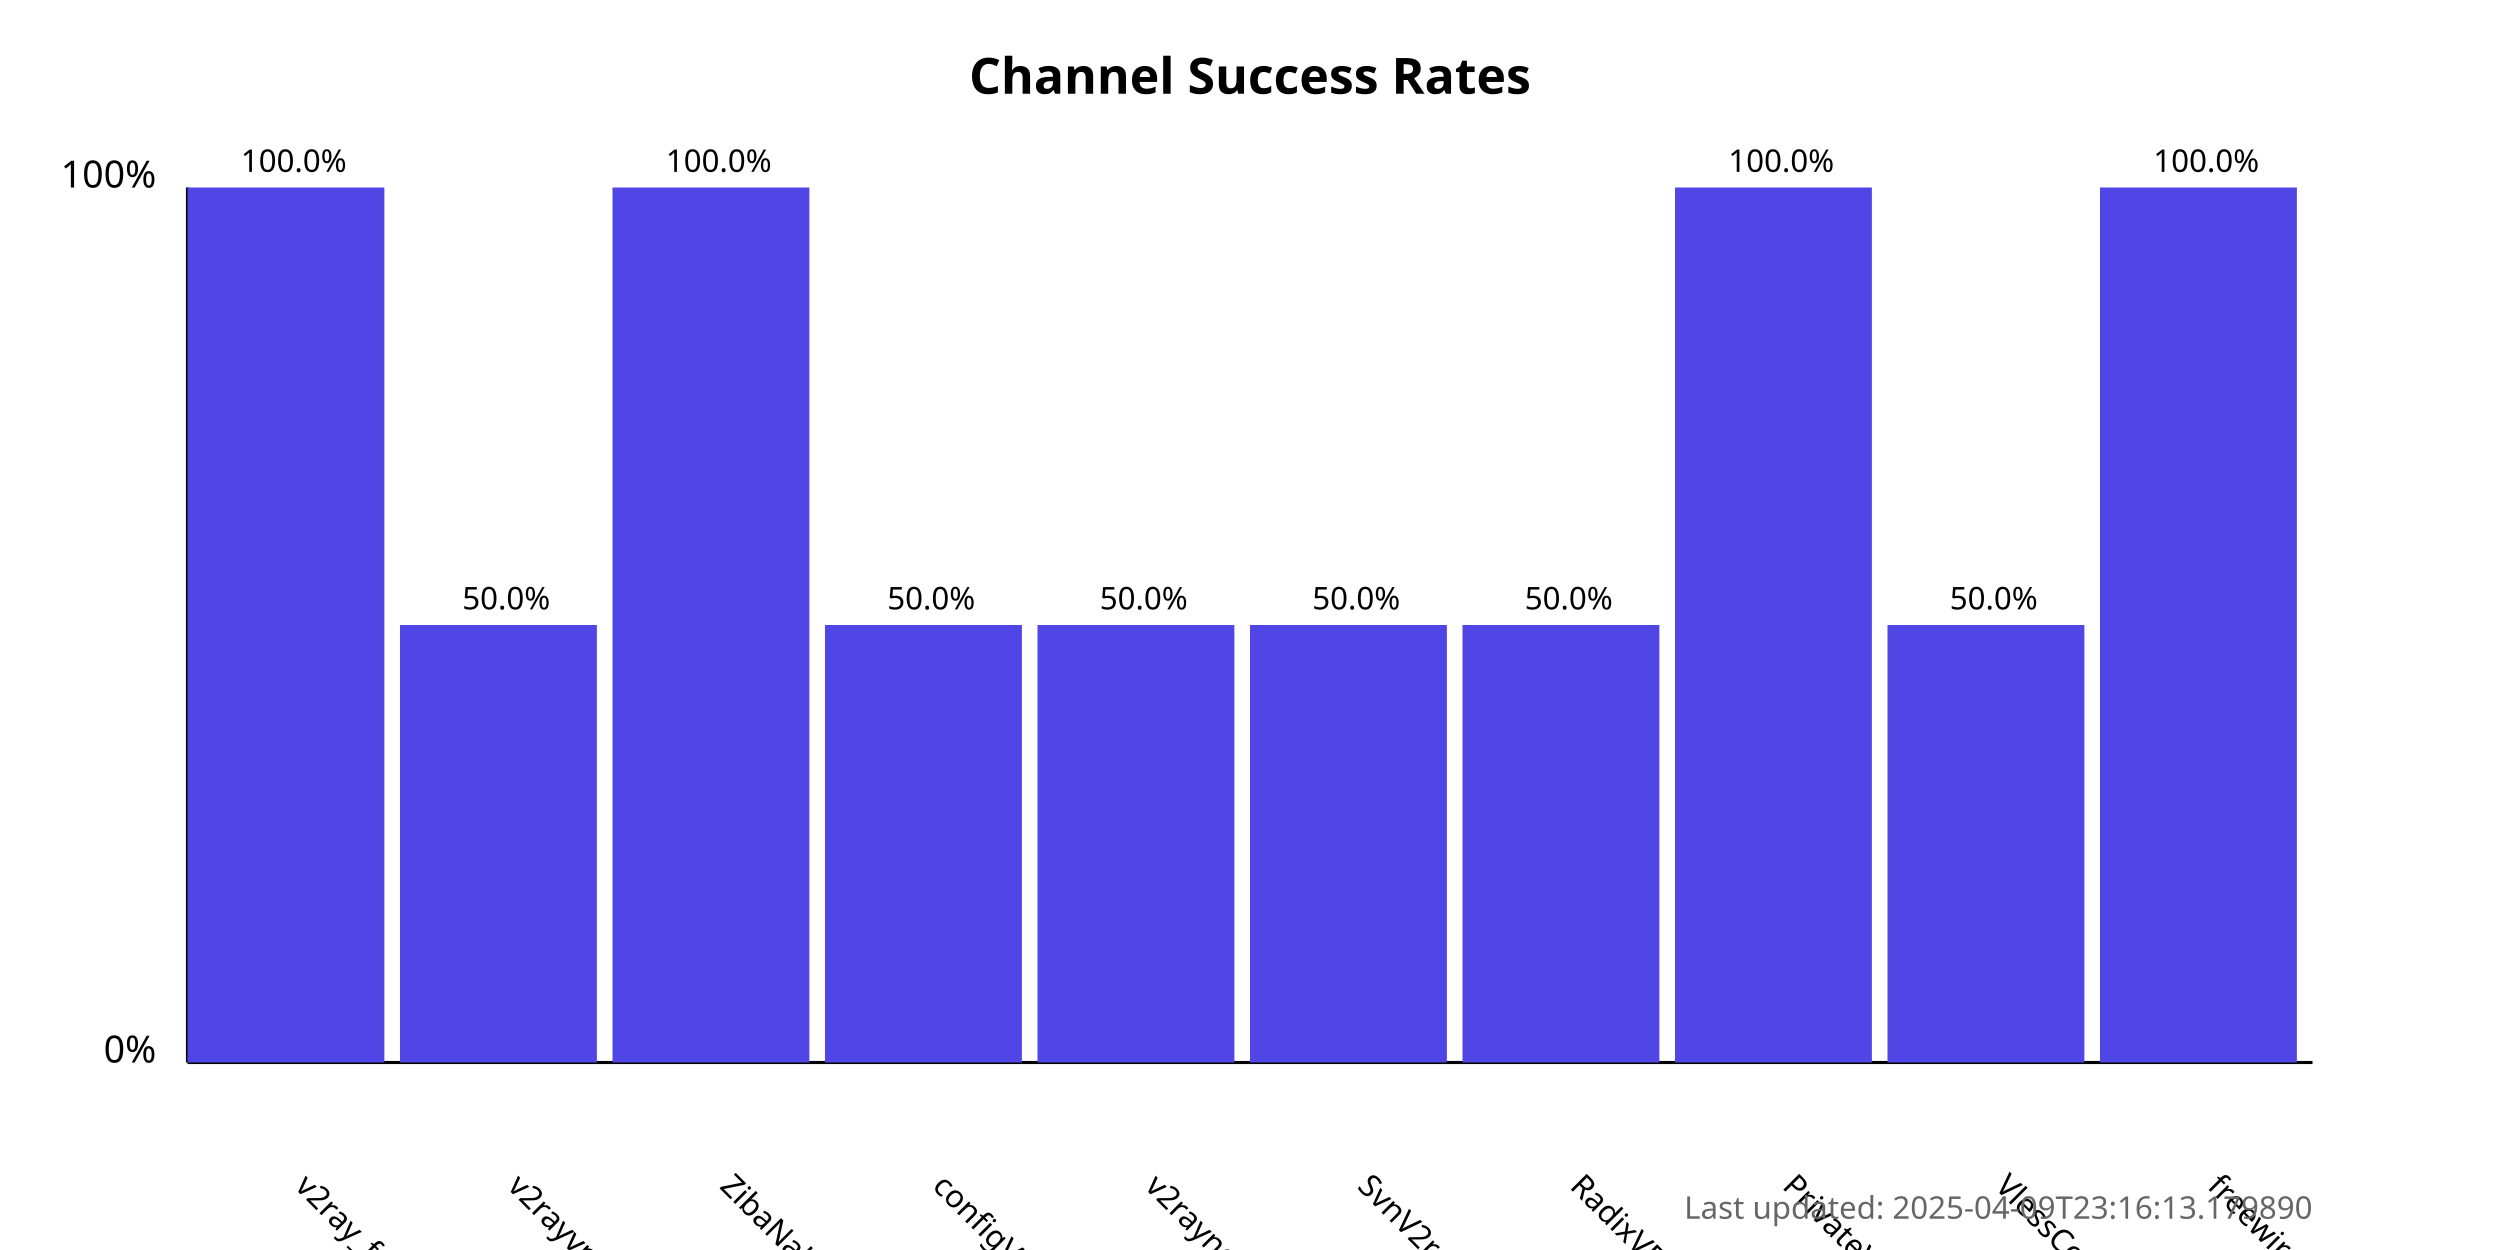
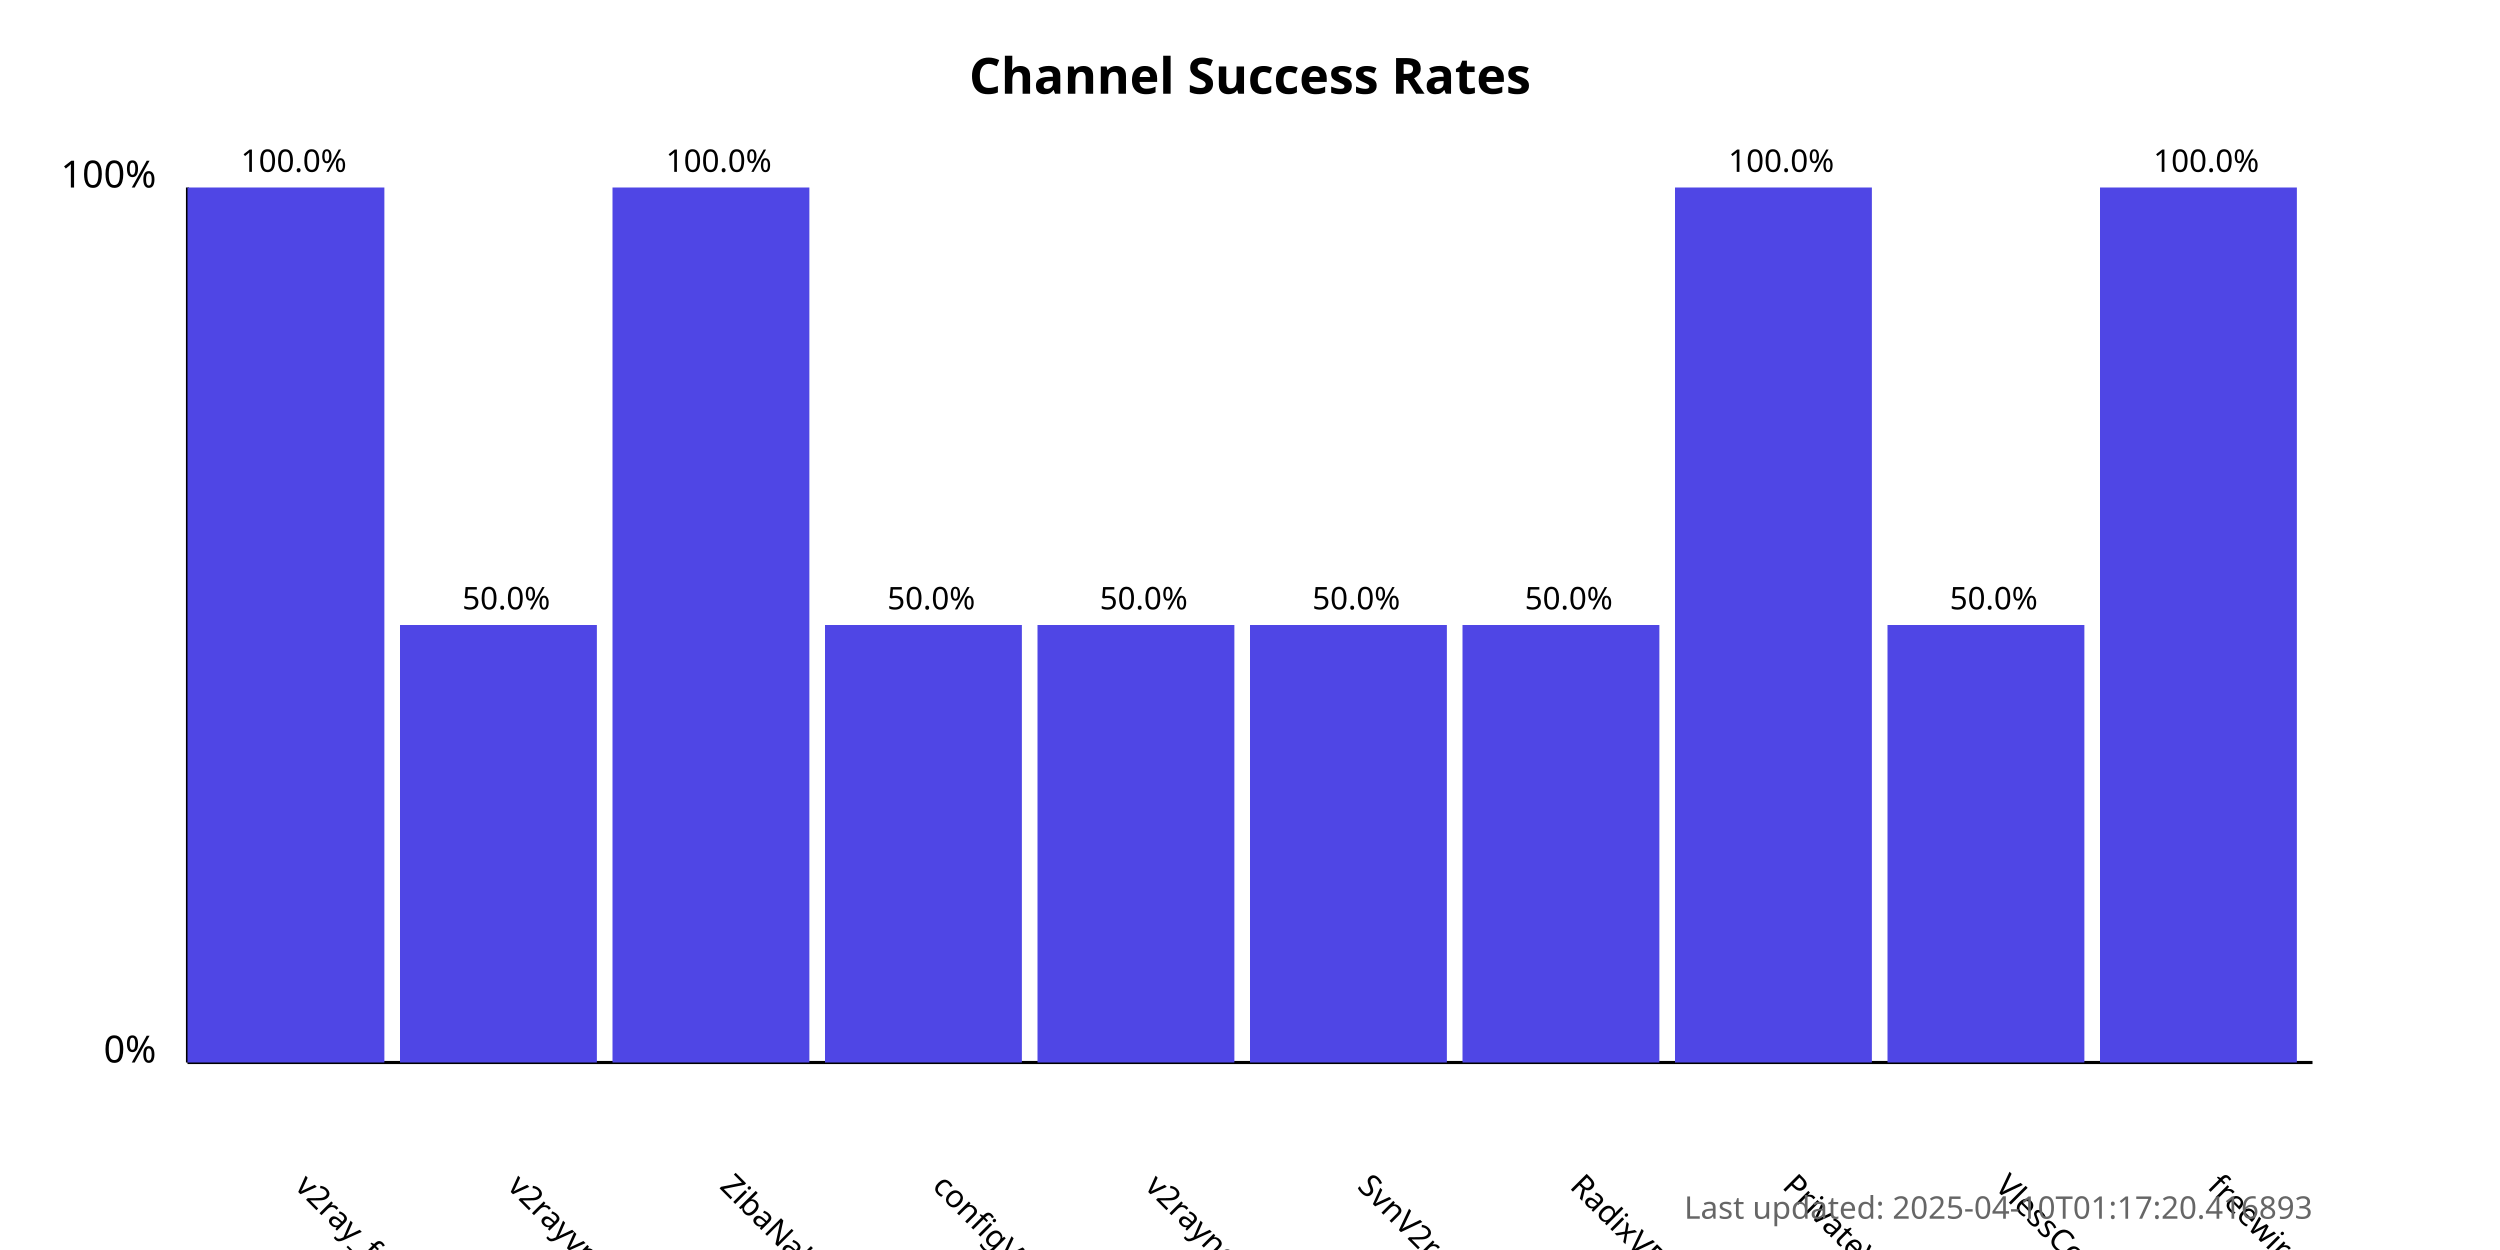
<svg xmlns="http://www.w3.org/2000/svg" width="800" height="400">
  <style>
            .chart-title { font: bold 16px sans-serif; }
            .axis-label { font: 12px sans-serif; }
            .tick-label { font: 10px sans-serif; }
            .bar { fill: #4f46e5; }
            .bar:hover { fill: #6366f1; }
            .timestamp { font: 10px sans-serif; fill: #666; }
        </style>
  <text x="400.0" y="30" text-anchor="middle" class="chart-title">
            Channel Success Rates
        </text>
  <line x1="60" y1="340" x2="60" y2="60" stroke="black" stroke-width="1" />
  <line x1="60" y1="340" x2="740" y2="340" stroke="black" stroke-width="1" />
  <text x="50" y="340" text-anchor="end" class="axis-label">0%</text>
  <text x="50" y="60" text-anchor="end" class="axis-label">100%</text>
  <g>
    <rect x="60" y="60.0" width="63.0" height="280.0" class="bar" />
    <text x="94.0" y="380" transform="rotate(45, 94.0, 380)" text-anchor="start" class="tick-label">
                v2ray_free_conf
            </text>
    <text x="94.0" y="55.0" text-anchor="middle" class="tick-label">
                100.0%
            </text>
  </g>
  <g>
    <rect x="128.0" y="200.0" width="63.0" height="140.0" class="bar" />
    <text x="162.0" y="380" transform="rotate(45, 162.0, 380)" text-anchor="start" class="tick-label">
                v2rayvpno
            </text>
    <text x="162.0" y="195.0" text-anchor="middle" class="tick-label">
                50.0%
            </text>
  </g>
  <g>
    <rect x="196.0" y="60.0" width="63.0" height="280.0" class="bar" />
    <text x="230.0" y="380" transform="rotate(45, 230.0, 380)" text-anchor="start" class="tick-label">
                ZibaNabz
            </text>
    <text x="230.0" y="55.0" text-anchor="middle" class="tick-label">
                100.0%
            </text>
  </g>
  <g>
    <rect x="264.0" y="200.0" width="63.0" height="140.0" class="bar" />
    <text x="298.0" y="380" transform="rotate(45, 298.0, 380)" text-anchor="start" class="tick-label">
                configV2rayForFree
            </text>
    <text x="298.0" y="195.0" text-anchor="middle" class="tick-label">
                50.0%
            </text>
  </g>
  <g>
    <rect x="332.0" y="200.0" width="63.0" height="140.0" class="bar" />
    <text x="366.0" y="380" transform="rotate(45, 366.0, 380)" text-anchor="start" class="tick-label">
                v2rayngvpn
            </text>
    <text x="366.0" y="195.0" text-anchor="middle" class="tick-label">
                50.0%
            </text>
  </g>
  <g>
    <rect x="400.0" y="200.0" width="63.0" height="140.0" class="bar" />
    <text x="434.0" y="380" transform="rotate(45, 434.0, 380)" text-anchor="start" class="tick-label">
                SvnV2ray
            </text>
    <text x="434.0" y="195.0" text-anchor="middle" class="tick-label">
                50.0%
            </text>
  </g>
  <g>
    <rect x="468.0" y="200.0" width="63.0" height="140.0" class="bar" />
    <text x="502.0" y="380" transform="rotate(45, 502.0, 380)" text-anchor="start" class="tick-label">
                RadixVPN
            </text>
    <text x="502.0" y="195.0" text-anchor="middle" class="tick-label">
                50.0%
            </text>
  </g>
  <g>
    <rect x="536.0" y="60.0" width="63.0" height="280.0" class="bar" />
    <text x="570.0" y="380" transform="rotate(45, 570.0, 380)" text-anchor="start" class="tick-label">
                PrivateVPNs
            </text>
    <text x="570.0" y="55.0" text-anchor="middle" class="tick-label">
                100.0%
            </text>
  </g>
  <g>
    <rect x="604.0" y="200.0" width="63.0" height="140.0" class="bar" />
    <text x="638.0" y="380" transform="rotate(45, 638.0, 380)" text-anchor="start" class="tick-label">
                VlessConfig
            </text>
    <text x="638.0" y="195.0" text-anchor="middle" class="tick-label">
                50.0%
            </text>
  </g>
  <g>
    <rect x="672.0" y="60.0" width="63.0" height="280.0" class="bar" />
    <text x="706.0" y="380" transform="rotate(45, 706.0, 380)" text-anchor="start" class="tick-label">
                freewireguard
            </text>
    <text x="706.0" y="55.0" text-anchor="middle" class="tick-label">
                100.0%
            </text>
  </g>
  <text x="740" y="390" text-anchor="end" class="timestamp">
-             Last updated: 2025-04-09T23:16:13.179890
+             Last updated: 2025-04-10T01:17:20.416893
        </text>
</svg>
